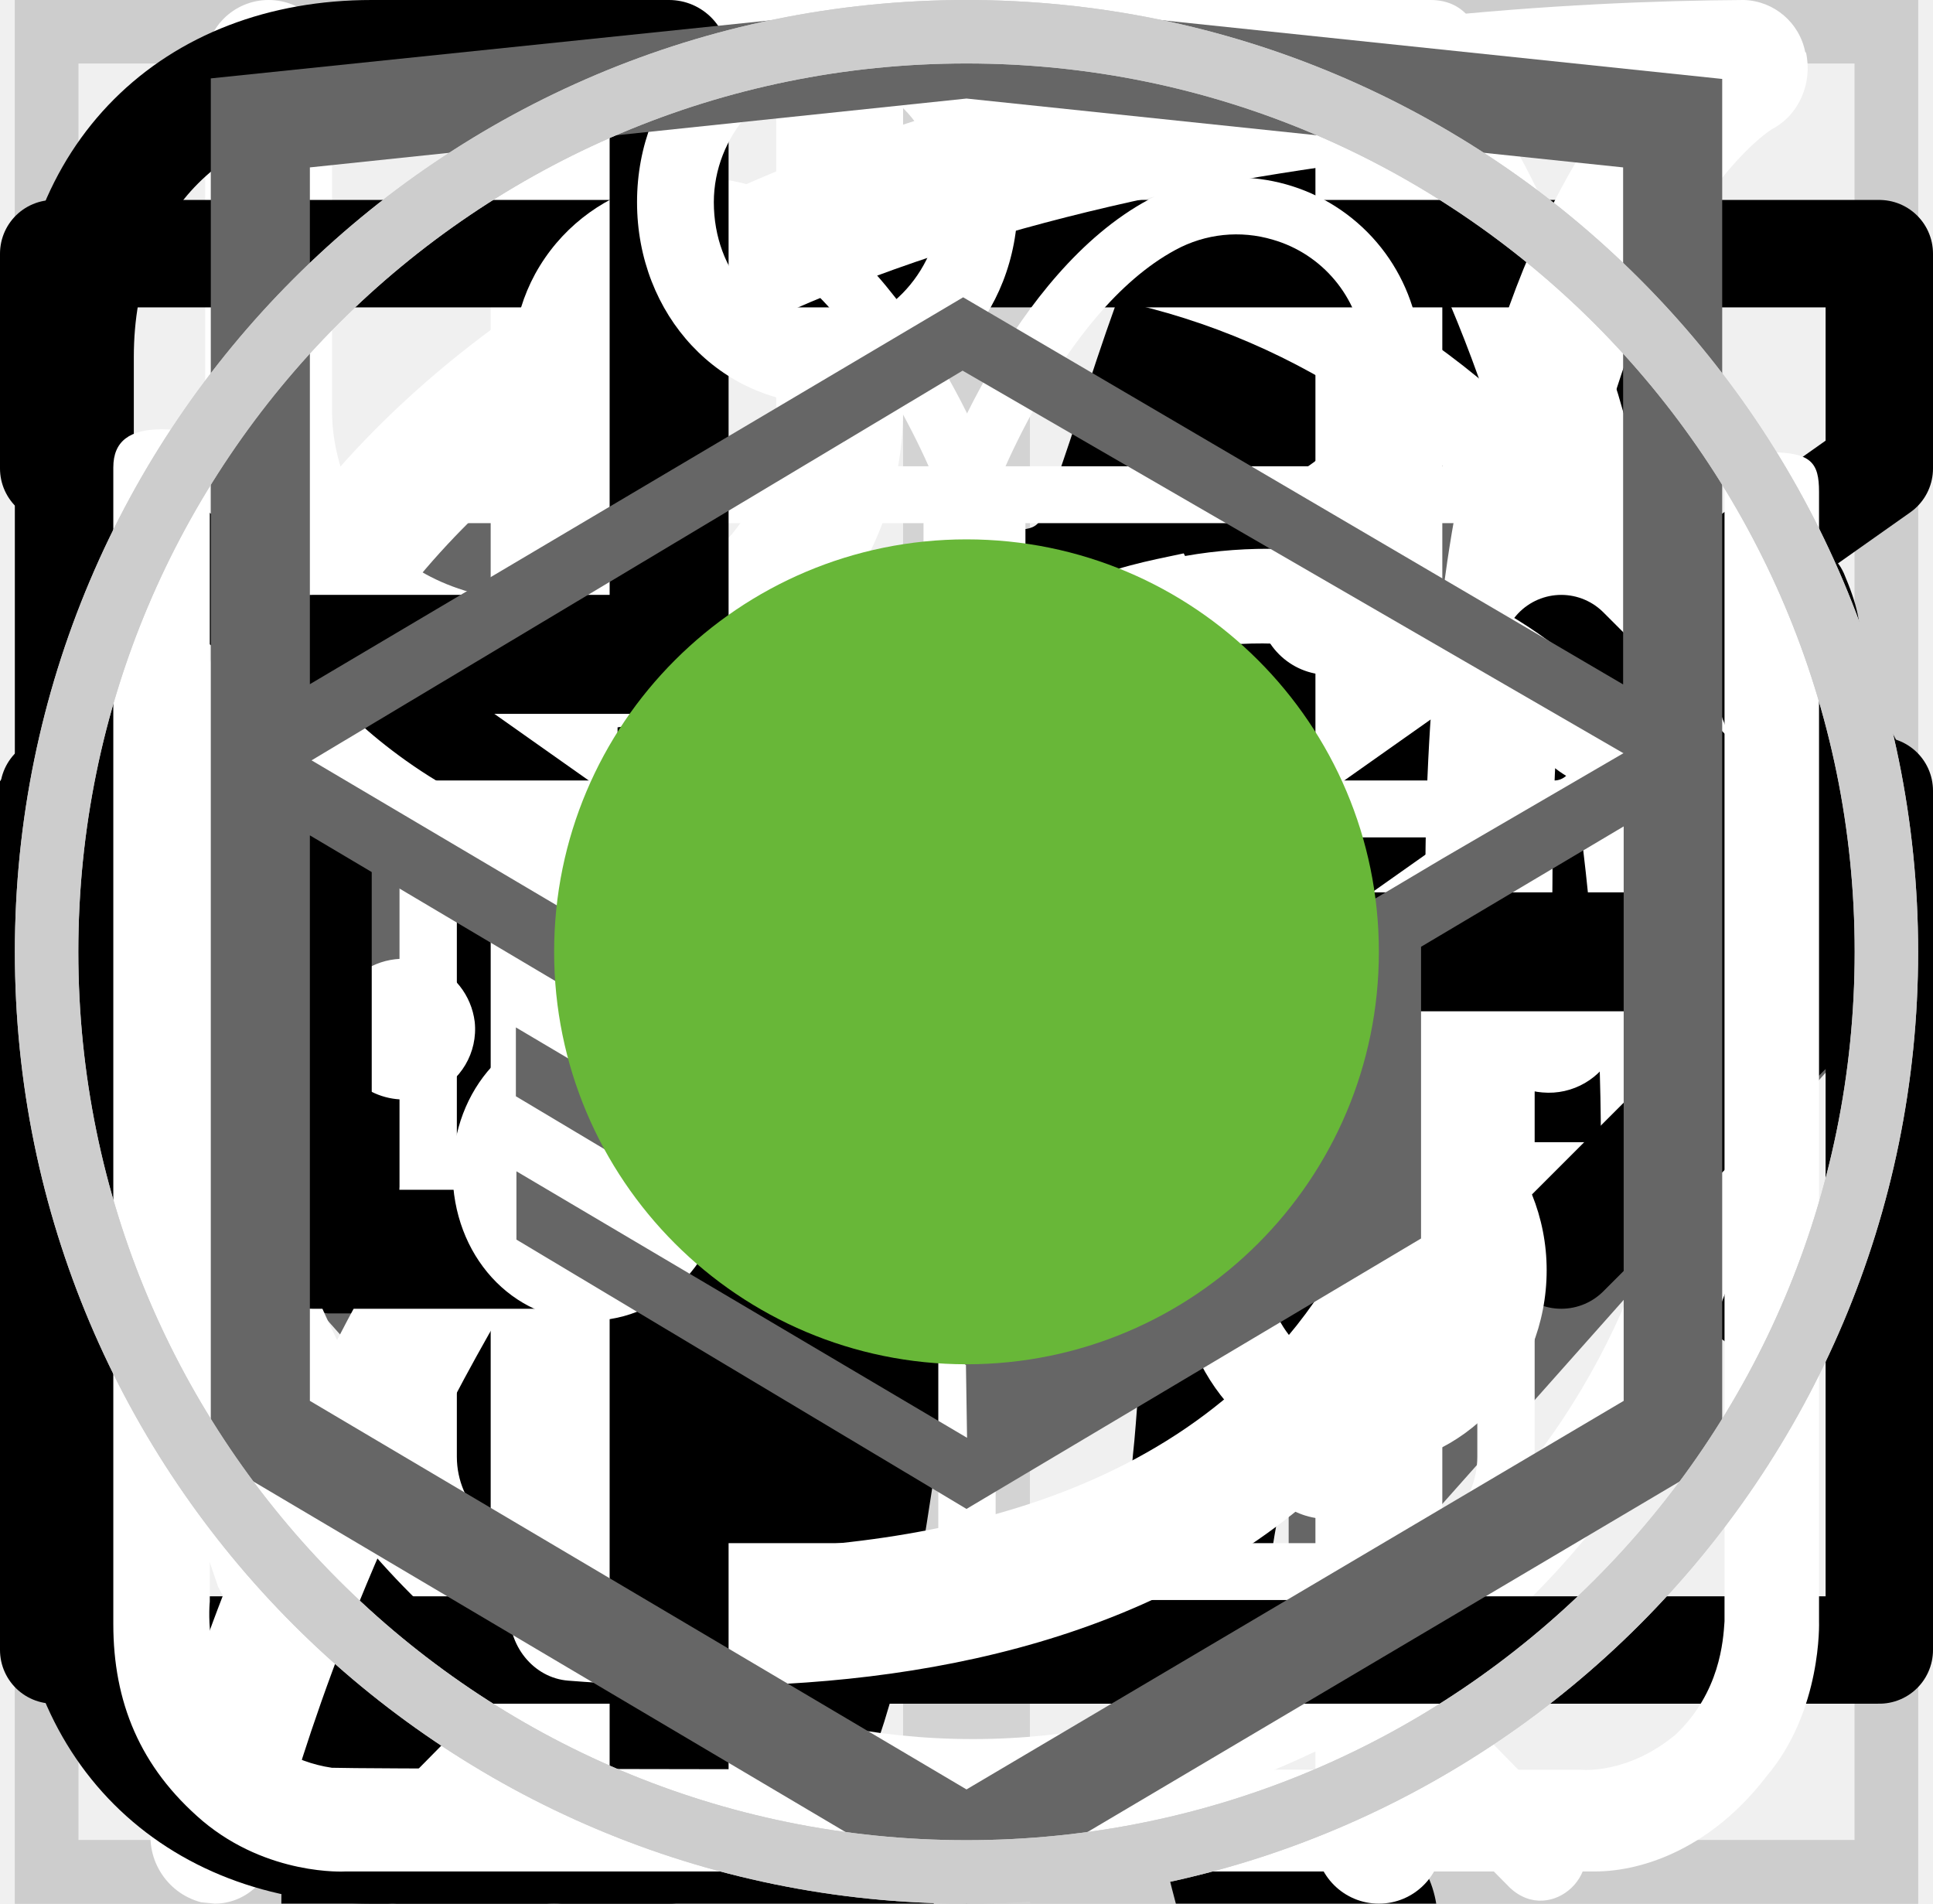
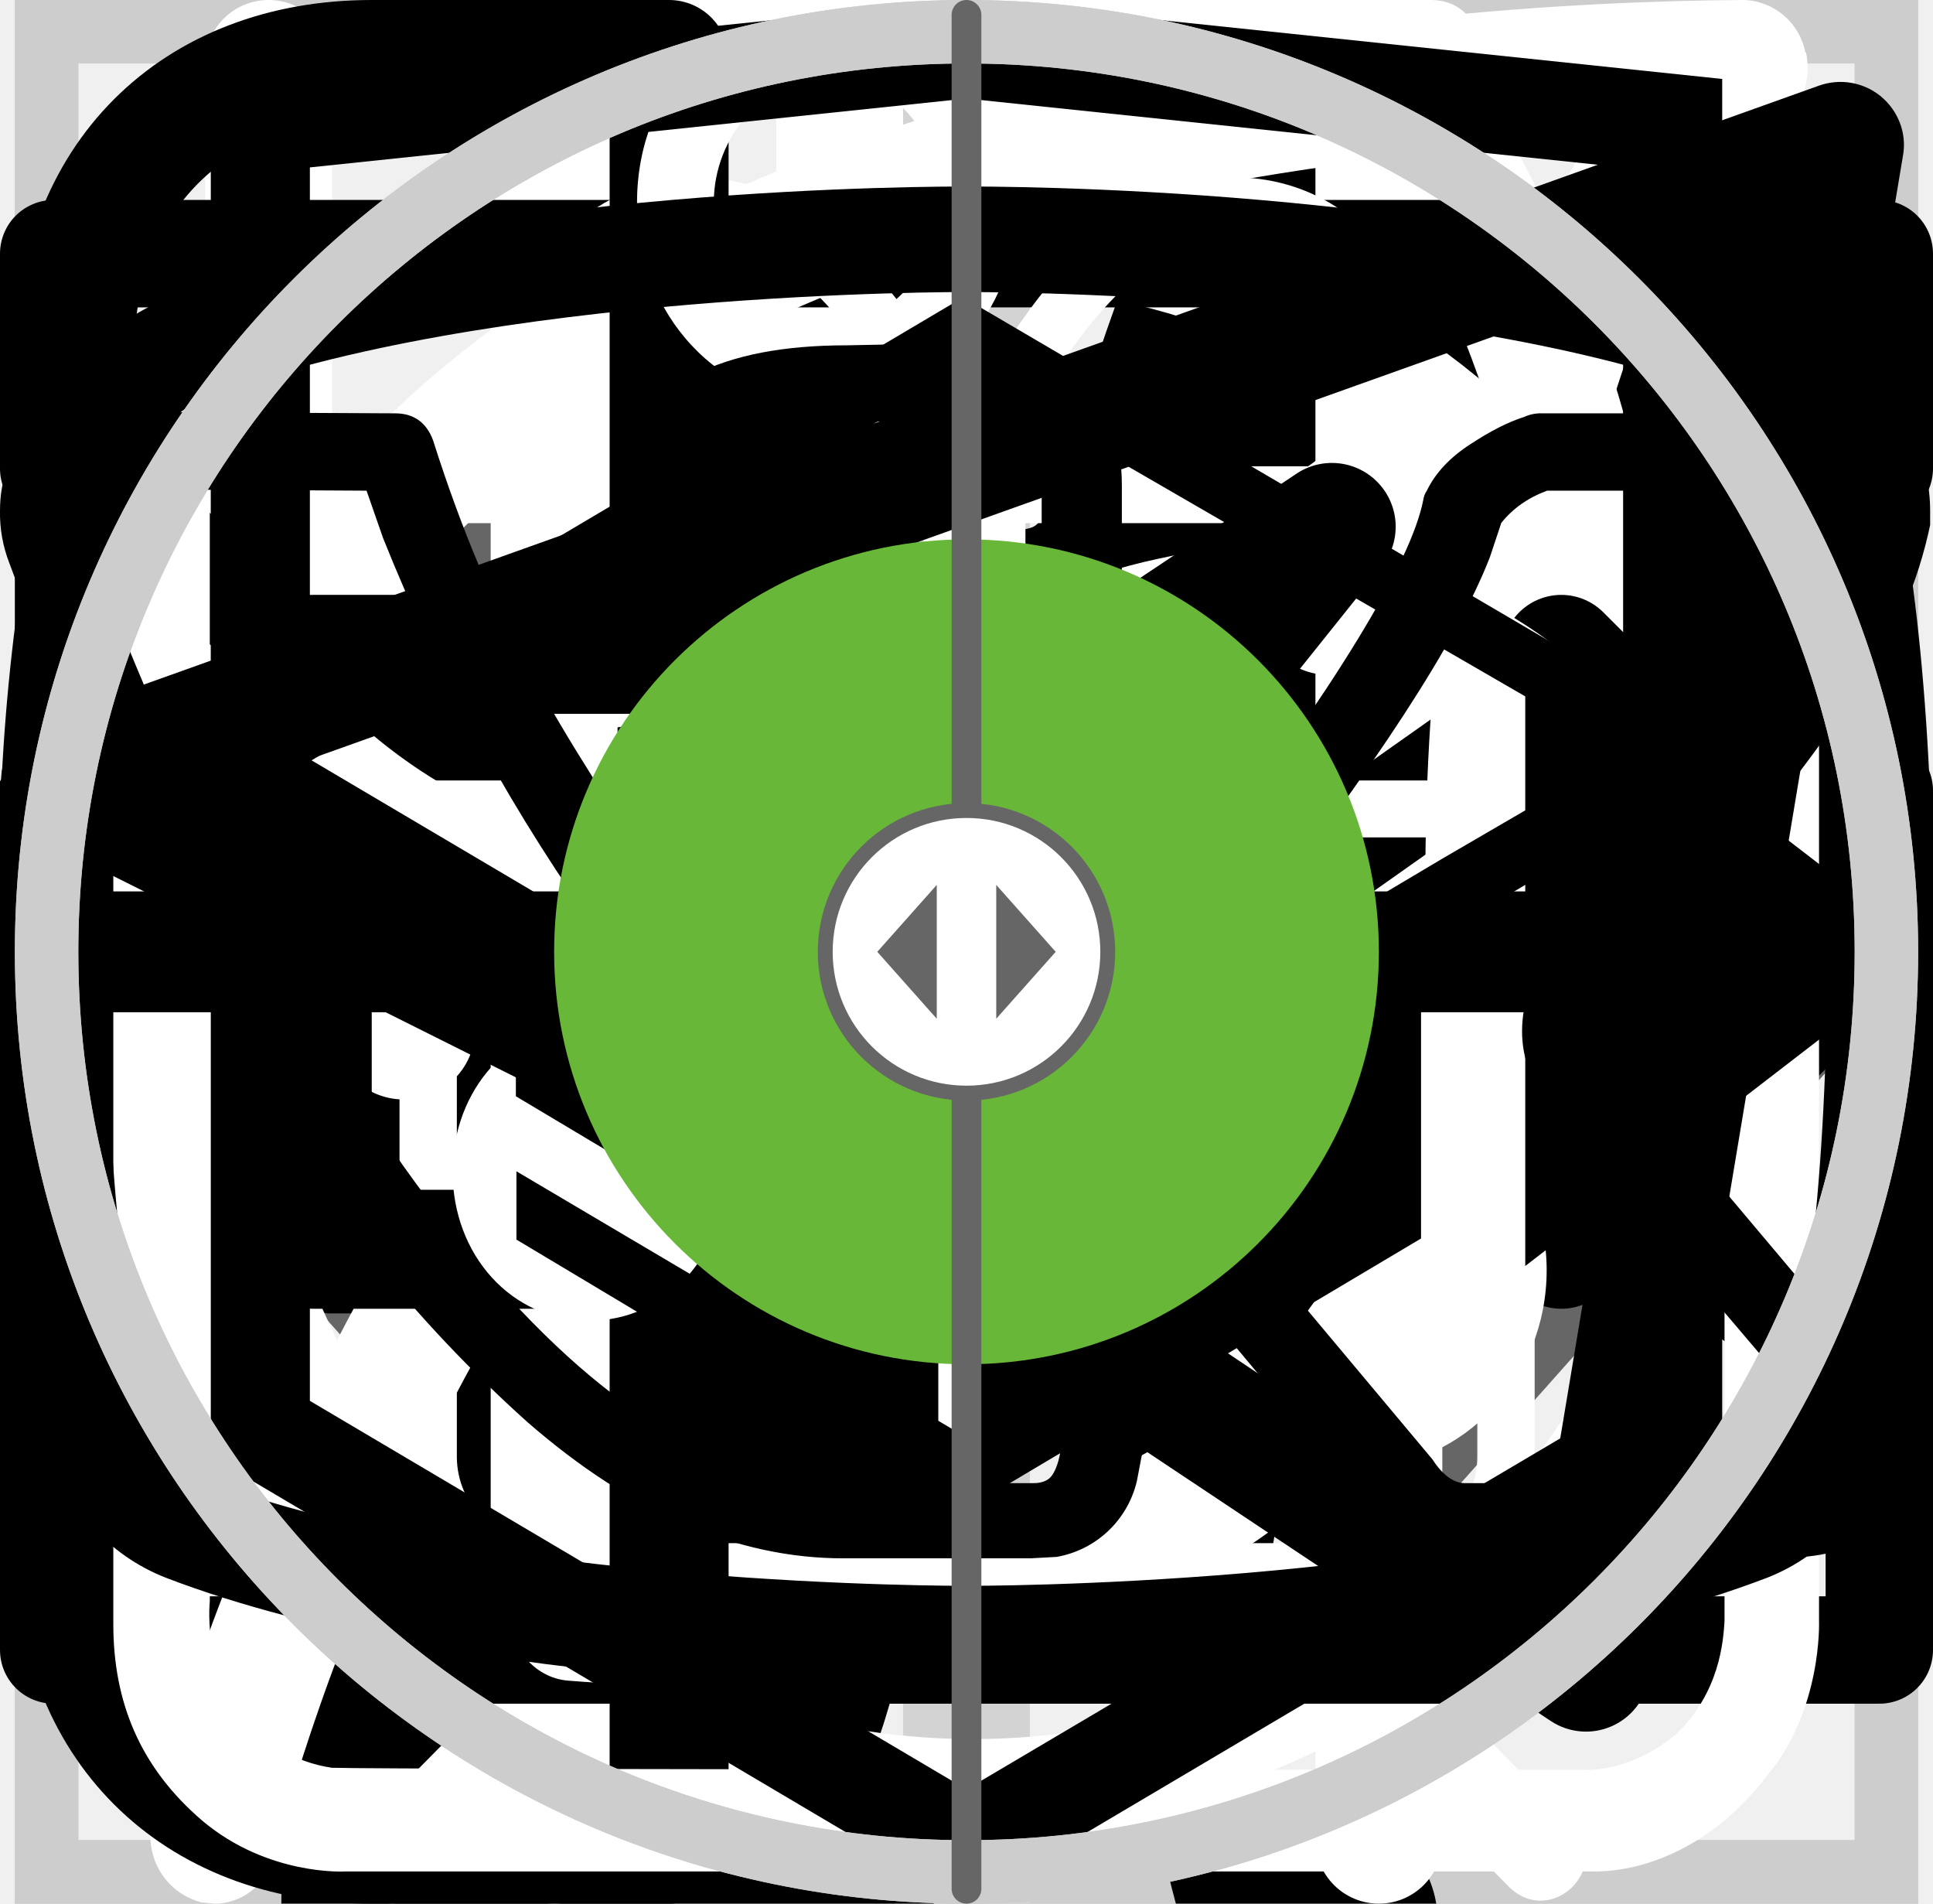
<svg xmlns="http://www.w3.org/2000/svg">
  <style>:root svg:not(:target){display:none}</style>
  <svg viewBox="0 0 30 30" fill="none" id="checkbox-active">
    <path stroke="#CDCDCD" d="M.5.5h29v29h-29z" />
    <path d="m13 19.72-5.7-6.45-1.05 1.19 6.75 7.63 11.25-12.72-1.05-1.28-10.2 11.63Z" fill="#68B738" />
  </svg>
  <svg viewBox="0 0 30 30" fill="none" id="checkbox">
    <path stroke="#CDCDCD" d="M.5.5h29v29h-29z" />
  </svg>
  <svg viewBox="0 0 32 12" fill="none" id="icon-arrow">
    <path stroke="#000" stroke-width="2" d="M0 6h18" />
    <path d="m24 6-6.75 5.2v-10.4l6.75 5.2Z" fill="#000" />
  </svg>
  <svg viewBox="0 0 30 30" fill="none" id="icon-button-more">
    <path stroke="#D3D3D3" stroke-width="2" d="M15 0v30m15-15h-30" />
  </svg>
  <svg viewBox="0 0 24 18" fill="none" id="icon-button">
    <path d="m8 0-8 9 8 9v-18Zm16 9-8-9v18l8-9Z" fill="#666" />
  </svg>
  <svg viewBox="0 0 67 28" fill="none" id="icon-cat-pro">
    <g clip-path="url(#icon-cat-pro_0)">
      <path d="M60.56 2.88a7.6 7.6 0 0 1 2.25-2.3c.5-.35.8-.35 1.1.3.4.95.75 1.95.45 3a1.14 1.14 0 0 0 .2 1.05c.3.4.55.8.8 1.15a3.13 3.13 0 0 1 .45 3.1c-.18.5-.22 1.03-.1 1.55.1.5.1 1 0 1.5a1.87 1.87 0 0 1-1.35 1.6 2.6 2.6 0 0 0-1.6 1 .53.53 0 0 1-.45.25c-.6.1-2.1-1.25-2.1-1.85v-.3c.05-1.8-.05-1.95-1.7-2.7a2.2 2.2 0 0 1-.9-.6c-.3-.4-.7-.35-1.15-.2-.45.15-.7.45-.65.95.15 1.2.2 2.43.15 3.65 0 .14.04.27.1.4 1.55 2.25 2.15 4.9 2.9 7.45.6 1.95 1.7 3 3.7 3.15.32.02.64.07.95.15a2.08 2.08 0 0 1 1.7 1.6c.35 1.05.15 1.3-.9 1.3h-3.25c-.42.02-.83-.12-1.15-.4a5.86 5.86 0 0 0-1.7-1 3.63 3.63 0 0 1-1.7-1.3 14.3 14.3 0 0 0-2-2.25c-1.4-1.45-2.9-2.85-4.2-4.35a5.69 5.69 0 0 1-1.6-3.8c0-.45-.1-.65-.6-.45a.96.96 0 0 1-.5.15c-1.4 0-2.1.85-2.6 2.1-.45 1.05-1.05 2.05-1.6 3.1a5.2 5.2 0 0 0-.5 2.1c0 1.2.3 1.6 1.4 2 .7.25 1.35.5 1.7 1.2.4.8.3 1-.55 1.05h-3.4a.94.94 0 0 1-.95-.55l-.9-1.5a3.02 3.02 0 0 1-.35-2.7c.22-.87.23-1.78.05-2.65a4.21 4.21 0 0 1 .85-3.5c.3-.35.3-.5-.2-.6a25.03 25.03 0 0 1-5.95-2.1c-1.6-.6-1.9-.5-2.35 1.15-.4 1.4-.8 2.8-1.1 4.25-.35 1.6.05 3.1.55 4.6.2.6.8.55 1.25.7 1 .3 1.85.7 2.25 1.75.35.8.3.9-.55.9-.85 0-1.7-.05-2.6 0-.76.01-1.5-.23-2.1-.7-2.4-1.6-3.1-4.05-3.3-6.7-.1-1.65-1-2.95-2.05-4.2-.2-.25-.4-.35-.7-.15-1.07.59-2.2 1.1-3.35 1.5a13.36 13.36 0 0 0-6.1 4.4 5.32 5.32 0 0 0-1.1 2.55c-.15.9.1 1.3 1 1.55s1.35.75 1.45 1.7c.05.4-.1.6-.5.6h-4.05a.82.82 0 0 1-.65-.4 4.28 4.28 0 0 1-.95-2.75 25.3 25.3 0 0 1 .45-5.15 3.15 3.15 0 0 1 1.7-2.4c2.95-1.4 4.5-4.05 5.9-6.8.3-.55.05-.65-.45-.6-1.4.2-2.73.74-3.85 1.6a35.31 35.31 0 0 0-4.15 3.55 8.33 8.33 0 0 1-5.15 2.45c-3.65.2-5.35-1.85-5.2-5.15.03-1.13.46-2.2 1.2-3.05a2.13 2.13 0 0 1 2.25-.75c.75.2.95.6.65 1.35-.15.3-.35.55-.5.85-.22.3-.39.64-.5 1-.55 1.5.2 2.55 1.75 2.7 1.65.15 3-.55 4.25-1.55 1.5-1.2 2.85-2.6 4-4.15a10.4 10.4 0 0 1 7.2-4.05c1.15-.15 2.15-.65 3.25-.95a20.7 20.7 0 0 1 6.35-.9 6.5 6.5 0 0 0 2.9-.55c2.45-1 5-1 7.55-.5 2 .4 4 .9 5.95 1.4 1.16.21 2.35.18 3.5-.1 2.2-.56 4.44-.9 6.7-1a9.08 9.08 0 0 1 4.3.85c1 .45 1 .45.75 1.4Z" fill="#000" />
    </g>
    <defs>
      <clipPath id="icon-cat-pro_0">
        <path fill="#fff" d="M0 0h67v28h-67z" />
      </clipPath>
    </defs>
  </svg>
  <svg viewBox="0 0 36 50" fill="none" id="icon-cat-slim">
    <g clip-path="url(#icon-cat-slim_0)">
      <path d="M28.2 0h-.2c-.32.19-.59.47-.74.82a8.03 8.03 0 0 0-.67 1.76.84.84 0 0 1-.76.69 3.77 3.77 0 0 0-2.69 1.95c-.37.66-.69 1.35-.95 2.06-.73 1.9-1.29 3.85-1.98 5.77-.32.87-.34.87-1.32.87-1.16 0-1.08-.18-1.1 1.1 0 .41.13.62.56.6.13 0 .33-.07.39.1.05.18-.13.26-.23.36a4.63 4.63 0 0 1-2.23 1.26c-.97.26-1.97.47-2.92.79-2.45.82-4.7 1.96-6.46 3.9a14.44 14.44 0 0 0-2.44 4.04c-1.89 4.46-2.8 9.15-3.51 13.88a97.06 97.06 0 0 0-.75 6.7c-.1 1.1-.2 2.23-.2 3.35h17.14c.03-.23-.01-.46-.12-.66a2.58 2.58 0 0 0-1.97-1.58c-.36-.08-.4-.2-.18-.48.36-.48.64-1.02.82-1.6.84-2.47 1.16-5.06 1.57-7.62.23-1.96.83-3.85 1.77-5.59a11.13 11.13 0 0 1 2.87-3.28c.43-.32.45-.32.52.23.05.36.06.74.09 1.11a48.2 48.2 0 0 1-.1 7.31c-.2 1.88-.22 3.78-.07 5.67.2 2.2.59 4.36 1.16 6.49h6.84a2.8 2.8 0 0 0-2.18-2.29c-.64-.1-1.3-.07-1.93.1-.31.08-.44 0-.46-.33-.22-2.73-.04-5.47.51-8.16a91.8 91.8 0 0 0 1.57-9.37c.14-1.27.54-2.5 1.18-3.6.6-1.1 1.14-2.23 1.74-3.33a3.03 3.03 0 0 0 .22-2.67c-.14-.37-.27-.74-.44-1.1-.52-1-1.03-2-1.5-3-.26-.52-.2-.59.36-.6.84 0 .84 0 .86-.85v-.34c0-.35-.14-.55-.52-.51h-.78c-.36 0-.46-.15-.37-.52a3.22 3.22 0 0 1 2.64-2.28 11.3 11.3 0 0 1 3.4.22.51.51 0 0 0 .65-.33 40 40 0 0 1 .66-1.55.52.52 0 0 0-.05-.58c-1.65-2.1-3.43-4.05-5.87-5.3a.77.77 0 0 1-.45-.58 9.8 9.8 0 0 0-.65-2.14 1.8 1.8 0 0 0-.73-.89Z" fill="#000" />
    </g>
    <defs>
      <clipPath id="icon-cat-slim_0">
        <path fill="#fff" d="M0 0h36v50h-36z" />
      </clipPath>
    </defs>
  </svg>
  <svg viewBox="0 0 27 31" fill="none" id="icon-clock">
    <path d="M6.12 0c-1.07 0-1.07 1.58 0 1.58h6.67v1.6a13.21 13.21 0 0 0-12.23 13.3c0 4.02 1.75 7.64 4.52 10.07.48.43.54 1.18.1 1.64l-1.53 1.55c-.75.69.36 1.75 1.03 1l2-2.03c.36-.34.88-.43 1.32-.21a12.79 12.79 0 0 0 11.1.06c.43-.21.96-.13 1.3.21l1.95 1.97c.68.64 1.66-.31 1.04-1l-1.45-1.48c-.45-.45-.38-1.2.1-1.63a13.47 13.47 0 0 0 4.62-10.16 13.2 13.2 0 0 0-12.27-13.28v-1.6h6.67c1.06 0 1.06-1.59 0-1.59h-14.94Zm-4.12 16.47c0-6.53 5.2-11.82 11.6-11.82 6.41 0 11.6 5.3 11.6 11.82 0 6.55-5.19 11.85-11.6 11.85-6.4 0-11.6-5.3-11.6-11.85Zm10.8-8.09c0-1.1 1.66-1.1 1.66 0v8.63c0 .23-.09.44-.25.6a.86.86 0 0 1-.6.25.82.82 0 0 1-.57-.23.8.8 0 0 1-.24-.56v-8.69Zm-5 2.62c.31 0 .61-.12.83-.34a1.14 1.14 0 0 0-.82-1.96c-.3.02-.56.16-.75.37a1.14 1.14 0 0 0 .75 1.92Zm11.6 0c.31 0 .6-.12.82-.34a1.14 1.14 0 0 0-.82-1.96 1.14 1.14 0 0 0 0 2.29Zm-10.43 12.59c0 1.53-2.33 1.53-2.33 0s2.33-1.53 2.33 0Zm4.64 3.44a1.18 1.18 0 0 0 1.17-.68 1.14 1.14 0 0 0-.7-1.56 1.17 1.17 0 0 0-1.22.32 1.14 1.14 0 0 0 .75 1.92Zm-8.12-10.39a1.14 1.14 0 0 1-.69 1.17 1.17 1.17 0 0 1-1.57-.7 1.14 1.14 0 0 1 .32-1.2 1.17 1.17 0 0 1 1.94.73Zm17.39 1.15a1.17 1.17 0 0 0 1.17-.68 1.14 1.14 0 0 0-.7-1.55 1.17 1.17 0 0 0-1.22.32 1.14 1.14 0 0 0 .75 1.91Zm-2.32 5.8c0 1.53-2.32 1.53-2.32 0s2.32-1.53 2.32 0Z" fill="#fff" />
  </svg>
  <svg viewBox="0 0 26 30" fill="none" id="icon-eat">
    <path fill-rule="evenodd" clip-rule="evenodd" d="M19.12.08a1 1 0 0 1 1.09.21c.9.91 2.1 2.88 3.06 5.92a42.6 42.6 0 0 1 1.73 12.79 1 1 0 0 1-1 1h-3.5v9a1 1 0 1 1-2 0v-28a1 1 0 0 1 .62-.92Zm1.38 17.92h2.5a39.62 39.62 0 0 0-1.64-11.19 22.4 22.4 0 0 0-.86-2.3v13.49Zm-14-18a1 1 0 0 1 1 1v28a1 1 0 1 1-2 0v-28a1 1 0 0 1 1-1Z" fill="#fff" />
    <path fill-rule="evenodd" clip-rule="evenodd" d="M2 0a1 1 0 0 1 1 1v5.5c0 .56.2 1.32.7 1.92.48.56 1.31 1.08 2.8 1.08a1 1 0 1 1 0 2 5.41 5.41 0 0 1-4.33-1.8 5.07 5.07 0 0 1-1.17-3.2v-5.5a1 1 0 0 1 1-1Z" fill="#fff" />
    <path fill-rule="evenodd" clip-rule="evenodd" d="M11 0a1 1 0 0 0-1 1v5.5c0 .56-.2 1.32-.7 1.92-.48.56-1.31 1.08-2.8 1.08a1 1 0 0 0 0 2 5.4 5.4 0 0 0 4.33-1.8 5.07 5.07 0 0 0 1.17-3.2v-5.5a1 1 0 0 0-1-1Z" fill="#fff" />
  </svg>
  <svg viewBox="0 0 18 14" fill="none" id="icon-email">
    <path d="M.5 5.5v8h17v-8m-17-5h17v2l-8.5 6-8.5-6v-2Z" stroke="#000" stroke-linecap="round" stroke-linejoin="round" />
  </svg>
  <svg viewBox="0 0 78 81" fill="none" id="icon-gift">
    <path d="M64.02 35.63h-49.99a3.18 3.18 0 0 1-3.18-3.16v-9.47a3.18 3.18 0 0 1 3.18-3.16h49.98a3.17 3.17 0 0 1 3.19 3.16v9.47a3.17 3.17 0 0 1-3.18 3.16Zm-49.99-13.37c-.4 0-.74.34-.74.74v9.47c0 .4.33.74.74.74h49.98c.41 0 .75-.33.75-.74v-9.47c0-.4-.34-.74-.75-.74h-49.98Z" fill="#fff" />
    <path d="M57.04 68.08h-36.04a6.11 6.11 0 0 1-6.13-6.09v-27.57c0-.67.55-1.21 1.22-1.21.68 0 1.22.54 1.22 1.21v27.57a3.68 3.68 0 0 0 3.69 3.67h36.04a3.68 3.68 0 0 0 3.7-3.67v-27.57a1.22 1.22 0 0 1 2.44 0v27.57a6.11 6.11 0 0 1-6.14 6.1Z" fill="#fff" />
    <path d="M39.02 68.08c-.67 0-1.22-.54-1.22-1.2v-32.46c0-.67.55-1.21 1.22-1.21.68 0 1.22.54 1.22 1.21v32.45c0 .67-.54 1.21-1.22 1.21Zm-15.21-45.82a7.81 7.81 0 0 1-3.17-10.6 7.9 7.9 0 0 1 10.66-3.16c5.82 3.13 8.96 11.86 9.09 12.23l-2.3.8c-.03-.08-2.96-8.22-7.95-10.9a5.45 5.45 0 0 0-7.36 2.17 5.4 5.4 0 0 0 2.2 7.33l-1.17 2.13Z" fill="#fff" />
    <path d="m54.23 22.26-1.16-2.14a5.38 5.38 0 0 0-1.03-9.92 5.42 5.42 0 0 0-4.14.43c-4.98 2.68-7.91 10.82-7.94 10.9l-2.3-.8c.13-.37 3.27-9.1 9.08-12.23a7.86 7.86 0 0 1 11.29 9.1c-.6 2-1.95 3.66-3.8 4.66Zm7.72 29.6h-45.86c-.67 0-1.22-.55-1.22-1.21 0-.67.55-1.22 1.22-1.22h45.86a1.21 1.21 0 1 1 0 2.42Z" fill="#fff" />
  </svg>
  <svg viewBox="0 0 25 28" fill="none" id="icon-leaf">
    <path d="M24.84.77a.95.95 0 0 0-.9-.77h-.01c-4.94.03-16.95.92-21.8 8.38-2.51 3.88-2.73 8.91-.64 14.96l.07.13a25.93 25.93 0 0 0-1.04 3.32 1 1 0 0 0 .72 1.19l.2.02c.43 0 .81-.32.9-.79.03-.1 2.42-10.37 10.86-16.38.43-.3.55-.93.26-1.38a.9.9 0 0 0-1.3-.28c-4.79 3.4-7.74 8-9.47 11.65-1.24-4.57-.92-8.37.99-11.3 3.74-5.76 12.62-7.15 17.98-7.45-1.16 1.8-2.41 5.1-2.41 10.93 0 3.12-.83 5.52-2.47 7.14-2.62 2.6-6.88 2.83-10 2.58-.51-.04-.96.38-1 .93-.04.55.35 1.03.86 1.07.63.05 1.3.08 1.99.08 3.17 0 6.86-.66 9.42-3.2 2.04-2 3.07-4.9 3.07-8.6 0-9.1 3.22-11.1 3.23-11.1.4-.21.6-.68.5-1.13Z" fill="#fff" />
  </svg>
  <svg viewBox="0 0 16 16" fill="none" id="icon-phone">
    <path d="M7 8h8.5m0 0-2.5-2.5m2.5 2.5-2.5 2.5m-7.5-10v5h-3v5h3v5h-2.5c-1.5 0-2.5-1-2.5-2.5v-10c0-1.5 1-2.5 2.5-2.5h2.5Z" stroke="#000" stroke-linecap="round" stroke-linejoin="round" />
  </svg>
  <svg viewBox="0 0 27 29" fill="none" id="icon-powder">
    <path d="M11.38 0c-1.64 0-2.9 1.36-2.9 3.08s1.26 3.08 2.9 3.08c1.63 0 2.9-1.36 2.9-3.08s-1.27-3.08-2.9-3.08Zm0 1.18c1 0 1.72.84 1.72 1.9 0 1-.8 1.9-1.72 1.9-1 0-1.73-.84-1.73-1.9 0-1 .78-1.9 1.72-1.9Zm-10.88 23.56c0 1.18.4 2.18 1.36 3 1 .84 2.17.77 2.17.77h19.04c.77 0 1.8-.38 2.62-1.45.85-1 .8-2.36.8-2.36v-17.21c0-.44-.12-.6-.75-.6-.64 0-.69.27-.69.59v17.22c-.02.3-.07 1.08-.74 1.72-.74.62-1.45.54-1.45.54s-18.13 0-19.03-.03a2.14 2.14 0 0 1-1.45-.9c-.51-.73-.41-1.63-.41-1.63v-17.22c0-.46-.24-.64-.73-.64s-.74.18-.74.58v17.62Zm16.31-16.31c-1.08.23-2.17.38-4.26 2.35-2.08 2-3.62 1.9-5.16 1.82-1.54-.1-3.17-1.54-3.45-1.9-.33-.36-.9-.12-1.08.11-.16.24-.16.64.1 1 1.27 1.18 2.45 2.08 4.72 2.26a7.5 7.5 0 0 0 5.89-2.26c1.45-1.45 2.17-1.72 3.26-1.9a6.3 6.3 0 0 1 5.08 1.26c1 1.1 1.26.78 1.54.48.54-.72-.23-1.27-1.1-1.9a7.24 7.24 0 0 0-5.52-1.28l-.02-.04Zm-9.06 7.16c-1.18 0-2.08 1-2.08 2.26 0 1.27.9 2.27 2.08 2.27 1.18 0 2.08-1 2.08-2.27s-.9-2.26-2.08-2.26Zm11.78.78c-1.54 0-2.8 1.36-2.8 2.99 0 1.63 1.26 2.99 2.8 2.99 1.54 0 2.81-1.36 2.81-3 0-1.62-1.27-2.98-2.8-2.98Zm0 1.45c.8 0 1.45.7 1.45 1.54a1.5 1.5 0 0 1-1.45 1.54c-.8 0-1.45-.7-1.45-1.54 0-.86.65-1.54 1.45-1.54Z" fill="#fff" />
  </svg>
  <svg viewBox="0 0 20 18" fill="none" id="icon-tg">
-     <path clip-rule="evenodd" d="M19.46.15c.18.15.27.38.23.61l-2.63 15.76a.66.66 0 0 1-1.01.44l-7.88-5.25a.66.66 0 0 1-.15-.96l2.61-3.26-4.36 2.9a.66.66 0 0 1-.65.05l-5.26-2.63a.66.66 0 0 1 .08-1.2l18.38-6.57a.66.66 0 0 1 .64.11Zm-17.13 7.17 3.53 1.77 7.56-5.04a.66.66 0 0 1 .88.96l-4.8 6 6.43 4.3 2.28-13.66-15.88 5.67Z" />
+     <path fill-rule="evenodd" clip-rule="evenodd" d="M19.46.15c.18.15.27.38.23.61l-2.63 15.76a.66.66 0 0 1-1.01.44l-7.88-5.25a.66.66 0 0 1-.15-.96l2.61-3.26-4.36 2.9a.66.66 0 0 1-.65.05l-5.26-2.63a.66.66 0 0 1 .08-1.2l18.38-6.57a.66.66 0 0 1 .64.11Zm-17.13 7.17 3.53 1.77 7.56-5.04a.66.66 0 0 1 .88.96l-4.8 6 6.43 4.3 2.28-13.66-15.88 5.67Z" fill="currentColor" />
  </svg>
  <svg viewBox="0 0 27 17" fill="none" id="icon-vk">
-     <path d="M0 2.34c0-.86.52-1.32 1.55-1.38l3.97.02c.26 0 .44.13.53.38.4 1.26.86 2.34 1.37 3.25.5.92 1.17 1.97 1.99 3.16.07.15.18.23.34.23.13 0 .22-.06.3-.18l.07-.28.03-4.35c0-.3-.07-.5-.23-.6-.15-.1-.43-.18-.83-.23-.32-.05-.48-.23-.48-.55 0-.07 0-.12.02-.15.38-1.09 1.44-1.63 3.2-1.63l1.5-.03c.67 0 1.23.16 1.67.48.44.32.67.82.67 1.5v5.72c.12.08.24.12.34.12.27 0 .5-.15.7-.45 1.95-2.58 3-4.31 3.17-5.18a.3.3 0 0 1 .05-.13c.12-.25.33-.47.61-.65.29-.19.53-.31.75-.38a.55.55 0 0 1 .24-.05h4.13l.26.03c.36 0 .63.16.83.47.07.1.12.21.15.33a2.4 2.4 0 0 1 .06.55v.18a6.11 6.11 0 0 1-.94 2.2 23.4 23.4 0 0 1-1.93 2.53c-.79.9-1.27 1.5-1.47 1.78a.93.93 0 0 0-.24.56c0 .13.07.28.21.45l3.9 4.63c.2.26.31.56.31.88 0 .38-.16.7-.48.95-.32.25-.7.4-1.14.43l-.46.02h-4.04c-.02 0-.06 0-.11.02a.86.86 0 0 1-.1.01c-.4 0-.76-.16-1.1-.48-.12-.13-.96-1.12-2.5-2.97a1.39 1.39 0 0 0-.38-.32 38.47 38.47 0 0 0-.53 2.24l-.08.42a1.4 1.4 0 0 1-1.12 1.06l-.37.02h-2.61c-1.48 0-2.95-.63-4.41-1.9a19.3 19.3 0 0 1-3.96-4.95 47.51 47.51 0 0 1-3.28-7.05 1.92 1.92 0 0 1-.13-.73Zm16.01 6.51c-.37 0-.7-.1-1.01-.29a.9.9 0 0 1-.45-.79v-5.78c0-.34-.1-.58-.27-.72-.18-.14-.49-.21-.93-.21l-1.52.05c-.76 0-1.34.12-1.73.37.78.36 1.17.93 1.17 1.71v4.43a1.5 1.5 0 0 1-.53 1.04 1.6 1.6 0 0 1-1.07.42c-.53 0-.94-.24-1.22-.73a26.16 26.16 0 0 1-3.1-5.63l-.23-.66-3.55-.02c-.23 0-.36.01-.38.03-.03.03-.04.1-.04.22 0 .15.01.3.05.48l.56 1.4c1.49 3.64 3.11 6.51 4.86 8.6 1.75 2.1 3.47 3.15 5.16 3.15h2.66c.1 0 .19-.03.24-.09.05-.06.1-.17.13-.34l.06-.25.5-2.21c.15-.3.27-.5.38-.6.2-.2.42-.28.69-.28.43 0 .86.24 1.3.73l2.27 2.71c.14.22.3.33.45.33h4.4c.53 0 .8-.13.8-.38a.47.47 0 0 0-.08-.25l-3.87-4.55c-.3-.35-.45-.73-.45-1.13 0-.4.14-.8.43-1.16.23-.34.68-.9 1.34-1.67.67-.78 1.25-1.51 1.75-2.19.5-.68.82-1.3.98-1.85l.08-.33a.37.37 0 0 1-.02-.16.54.54 0 0 0-.03-.19h-4.18c-.27.1-.48.25-.64.45l-.16.48c-.45 1.16-1.6 2.94-3.5 5.36-.36.33-.8.5-1.3.5Z" />
+     <path d="M0 2.34c0-.86.52-1.32 1.55-1.38l3.97.02c.26 0 .44.13.53.38.4 1.26.86 2.34 1.37 3.25.5.92 1.17 1.97 1.99 3.16.07.15.18.23.34.23.13 0 .22-.06.3-.18l.07-.28.03-4.35c0-.3-.07-.5-.23-.6-.15-.1-.43-.18-.83-.23-.32-.05-.48-.23-.48-.55 0-.07 0-.12.02-.15.38-1.09 1.44-1.63 3.2-1.63l1.5-.03c.67 0 1.23.16 1.67.48.44.32.67.82.67 1.5v5.72c.12.08.24.12.34.12.27 0 .5-.15.7-.45 1.95-2.58 3-4.31 3.17-5.18a.3.3 0 0 1 .05-.13c.12-.25.33-.47.61-.65.29-.19.53-.31.75-.38a.55.55 0 0 1 .24-.05h4.13l.26.03c.36 0 .63.16.83.47.07.1.12.21.15.33a2.4 2.4 0 0 1 .06.55v.18a6.11 6.11 0 0 1-.94 2.2 23.4 23.4 0 0 1-1.93 2.53c-.79.9-1.27 1.5-1.47 1.78a.93.93 0 0 0-.24.56c0 .13.07.28.21.45l3.9 4.63c.2.26.31.56.31.88 0 .38-.16.7-.48.95-.32.25-.7.4-1.14.43l-.46.02h-4.04c-.02 0-.06 0-.11.02a.86.86 0 0 1-.1.01c-.4 0-.76-.16-1.1-.48-.12-.13-.96-1.12-2.5-2.97a1.39 1.39 0 0 0-.38-.32 38.47 38.47 0 0 0-.53 2.24l-.08.42a1.4 1.4 0 0 1-1.12 1.06l-.37.02h-2.61c-1.48 0-2.95-.63-4.41-1.9a19.3 19.3 0 0 1-3.96-4.95 47.51 47.51 0 0 1-3.28-7.05 1.92 1.92 0 0 1-.13-.73Zm16.01 6.51c-.37 0-.7-.1-1.01-.29a.9.9 0 0 1-.45-.79v-5.78c0-.34-.1-.58-.27-.72-.18-.14-.49-.21-.93-.21l-1.52.05c-.76 0-1.34.12-1.73.37.78.36 1.17.93 1.17 1.71v4.43a1.5 1.5 0 0 1-.53 1.04 1.6 1.6 0 0 1-1.07.42c-.53 0-.94-.24-1.22-.73a26.16 26.16 0 0 1-3.1-5.63l-.23-.66-3.55-.02c-.23 0-.36.01-.38.03-.03.03-.04.1-.04.22 0 .15.01.3.05.48l.56 1.4c1.49 3.64 3.11 6.51 4.86 8.6 1.75 2.1 3.47 3.15 5.16 3.15h2.66c.1 0 .19-.03.24-.09.05-.06.1-.17.13-.34l.06-.25.5-2.21c.15-.3.27-.5.38-.6.2-.2.42-.28.69-.28.43 0 .86.24 1.3.73l2.27 2.71c.14.22.3.33.45.33h4.4c.53 0 .8-.13.8-.38a.47.47 0 0 0-.08-.25l-3.87-4.55c-.3-.35-.45-.73-.45-1.13 0-.4.14-.8.43-1.16.23-.34.68-.9 1.34-1.67.67-.78 1.25-1.51 1.75-2.19.5-.68.82-1.3.98-1.85l.08-.33a.37.37 0 0 1-.02-.16.54.54 0 0 0-.03-.19h-4.18c-.27.1-.48.25-.64.45l-.16.48c-.45 1.16-1.6 2.94-3.5 5.36-.36.33-.8.5-1.3.5Z" fill="currentColor" />
  </svg>
  <svg viewBox="0 0 24 19" fill="none" id="icon-yt">
-     <path d="m15.85 8.8-5.24-3.5a.65.65 0 0 0-1.01.55v6.98a.65.65 0 0 0 1.01.54l5.24-3.49a.65.65 0 0 0 0-1.09Zm-4.94 2.8v-4.53l3.4 2.27-3.4 2.27Zm12.48-8.56a2.4 2.4 0 0 0-1.45-1.63c-3.72-1.43-9.69-1.41-9.94-1.41s-6.22-.02-9.94 1.4a2.4 2.4 0 0 0-1.45 1.64 25.32 25.32 0 0 0-.61 6.3c0 3.26.33 5.22.61 6.3a2.4 2.4 0 0 0 1.45 1.63c3.72 1.43 9.69 1.4 9.94 1.4h.08c.75 0 6.31-.04 9.86-1.4a2.4 2.4 0 0 0 1.45-1.64c.28-1.07.61-3.03.61-6.3 0-3.25-.33-5.22-.61-6.29Zm-1.27 12.27a1.1 1.1 0 0 1-.65.74c-3.5 1.34-9.4 1.32-9.47 1.32-.07 0-5.98.02-9.47-1.32a1.09 1.09 0 0 1-.65-.74c-.27-1-.57-2.85-.57-5.97 0-3.12.3-4.97.57-5.97a1.1 1.1 0 0 1 .65-.74c3.5-1.34 9.4-1.32 9.47-1.32.07 0 5.98-.02 9.47 1.32a1.1 1.1 0 0 1 .65.74c.27 1 .57 2.85.57 5.97 0 3.12-.3 4.96-.57 5.97Z" />
+     <path d="m15.85 8.8-5.24-3.5a.65.65 0 0 0-1.01.55v6.98a.65.65 0 0 0 1.01.54l5.24-3.49a.65.65 0 0 0 0-1.09Zm-4.94 2.8v-4.53l3.4 2.27-3.4 2.27Zm12.48-8.56a2.4 2.4 0 0 0-1.45-1.63c-3.72-1.43-9.69-1.41-9.94-1.41s-6.22-.02-9.94 1.4a2.4 2.4 0 0 0-1.45 1.64 25.32 25.32 0 0 0-.61 6.3c0 3.26.33 5.22.61 6.3a2.4 2.4 0 0 0 1.45 1.63c3.72 1.43 9.69 1.4 9.94 1.4h.08c.75 0 6.31-.04 9.86-1.4a2.4 2.4 0 0 0 1.45-1.64c.28-1.07.61-3.03.61-6.3 0-3.25-.33-5.22-.61-6.29Zm-1.27 12.27a1.1 1.1 0 0 1-.65.74c-3.5 1.34-9.4 1.32-9.47 1.32-.07 0-5.98.02-9.47-1.32a1.09 1.09 0 0 1-.65-.74c-.27-1-.57-2.85-.57-5.97 0-3.12.3-4.97.57-5.97a1.1 1.1 0 0 1 .65-.74c3.5-1.34 9.4-1.32 9.47-1.32.07 0 5.98-.02 9.47 1.32a1.1 1.1 0 0 1 .65.74c.27 1 .57 2.85.57 5.97 0 3.12-.3 4.96-.57 5.97Z" fill="currentColor" />
+   </svg>
+   <svg viewBox="0 0 32 12" fill="none" id="icon_arrow-long">
+     <path stroke="#000" stroke-width="2" d="M0 6h26" />
+     <path d="m32 6-6.75 5.2v-10.4l6.75 5.2Z" fill="#000" />
  </svg>
  <svg viewBox="0 0 27 34" fill="none" id="logo-html-academy">
    <g clip-path="url(#logo-html-academy_0)">
-       <path d="m13.64.02-.14-.02-13.5 1.4v24.61l13.5 7.99 13.5-7.99v-24.6l-13.36-1.4Zm11.6 25-11.74 6.94-11.73-6.94v-10.1l11.68 6.93.02 1.25-8.02-4.75v1.23l8.04 4.8.02 1.3-8.05-4.76v1.22l8.04 4.81 8.12-4.83v-5.21l3.62-2.15v10.26Zm0-11.57-3.23 1.88-1.48.88-7.06-4.19-.01 1.23 6.04 3.57-.06.03-.13.07-.86.5-4.98-2.95-.01 1.22 3.93 2.33-.93.61-.02.01-2.97-1.74-.01 1.23 1.94 1.13-1.98 1.19-11.62-6.87 11.63-6.96 11.8 6.83Zm0-1.22-11.8-6.92-11.67 6.91v-9.23l11.73-1.23 11.73 1.23v9.24Z" fill="#666" />
+       <path d="m13.64.02-.14-.02-13.5 1.4v24.61l13.5 7.99 13.5-7.99v-24.6l-13.36-1.4Zm11.6 25-11.74 6.94-11.73-6.94v-10.1l11.68 6.93.02 1.25-8.02-4.75v1.23l8.04 4.8.02 1.3-8.05-4.76v1.22l8.04 4.81 8.12-4.83v-5.21l3.62-2.15v10.26Zm0-11.57-3.23 1.88-1.48.88-7.06-4.19-.01 1.23 6.04 3.57-.06.03-.13.07-.86.5-4.98-2.95-.01 1.22 3.93 2.33-.93.61-.02.01-2.97-1.74-.01 1.23 1.94 1.13-1.98 1.19-11.62-6.87 11.63-6.96 11.8 6.83Zm0-1.22-11.8-6.92-11.67 6.91v-9.23l11.73-1.23 11.73 1.23v9.24Z" fill="currentColor" />
    </g>
    <defs>
      <clipPath id="logo-html-academy_0">
        <path fill="#fff" d="M0 0h27v34h-27z" />
      </clipPath>
    </defs>
  </svg>
  <svg viewBox="0 0 30 30" fill="none" id="radiobutton-active">
    <circle cx="15" cy="15" r="14.5" stroke="#CDCDCD" />
    <circle cx="15" cy="15" r="6.5" fill="#68B738" />
  </svg>
  <svg viewBox="0 0 30 30" fill="none" id="radiobutton">
    <circle cx="15" cy="15" r="14.5" stroke="#CDCDCD" />
  </svg>
+   <svg viewBox="0 0 40 256" fill="none" id="slider-range">
+     <rect x="18" width="4" height="256" rx="2" fill="#666" />
+     <rect x="1" y="109" width="38" height="38" rx="19" fill="#fff" />
+     <rect x="1" y="109" width="38" height="38" rx="19" stroke="#666" stroke-width="2" />
+     <path d="m16 119-8 9 8 9v-18Zm16 9-8-9v18l8-9Z" fill="#666" />
+   </svg>
</svg>
